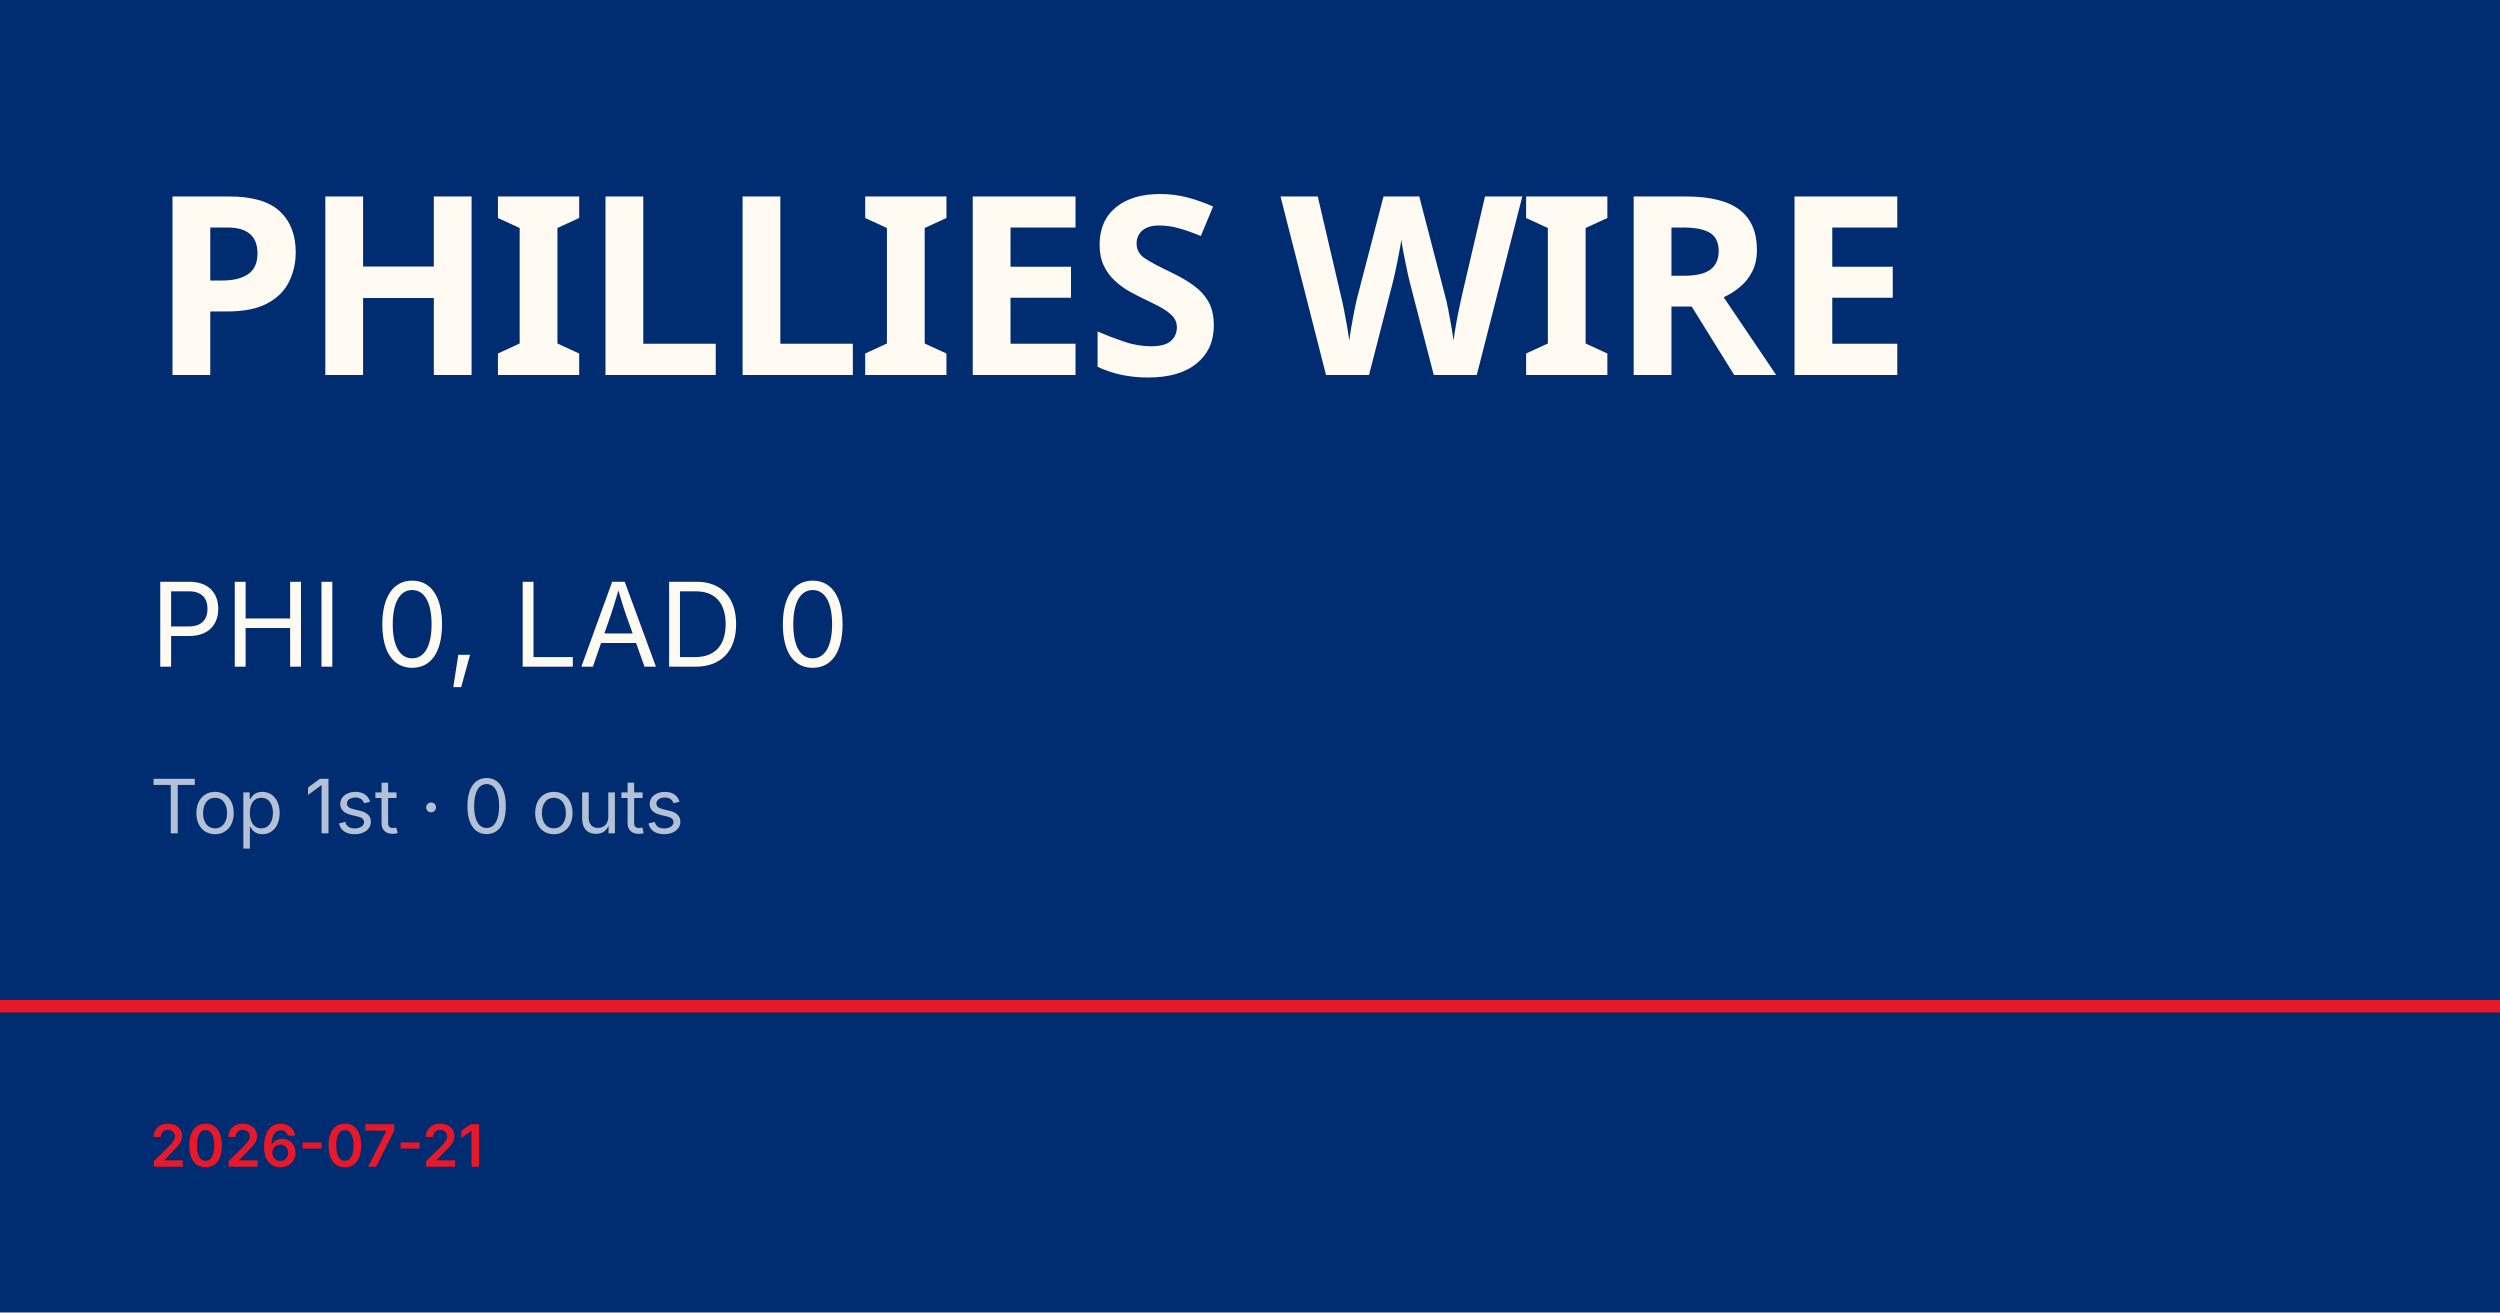
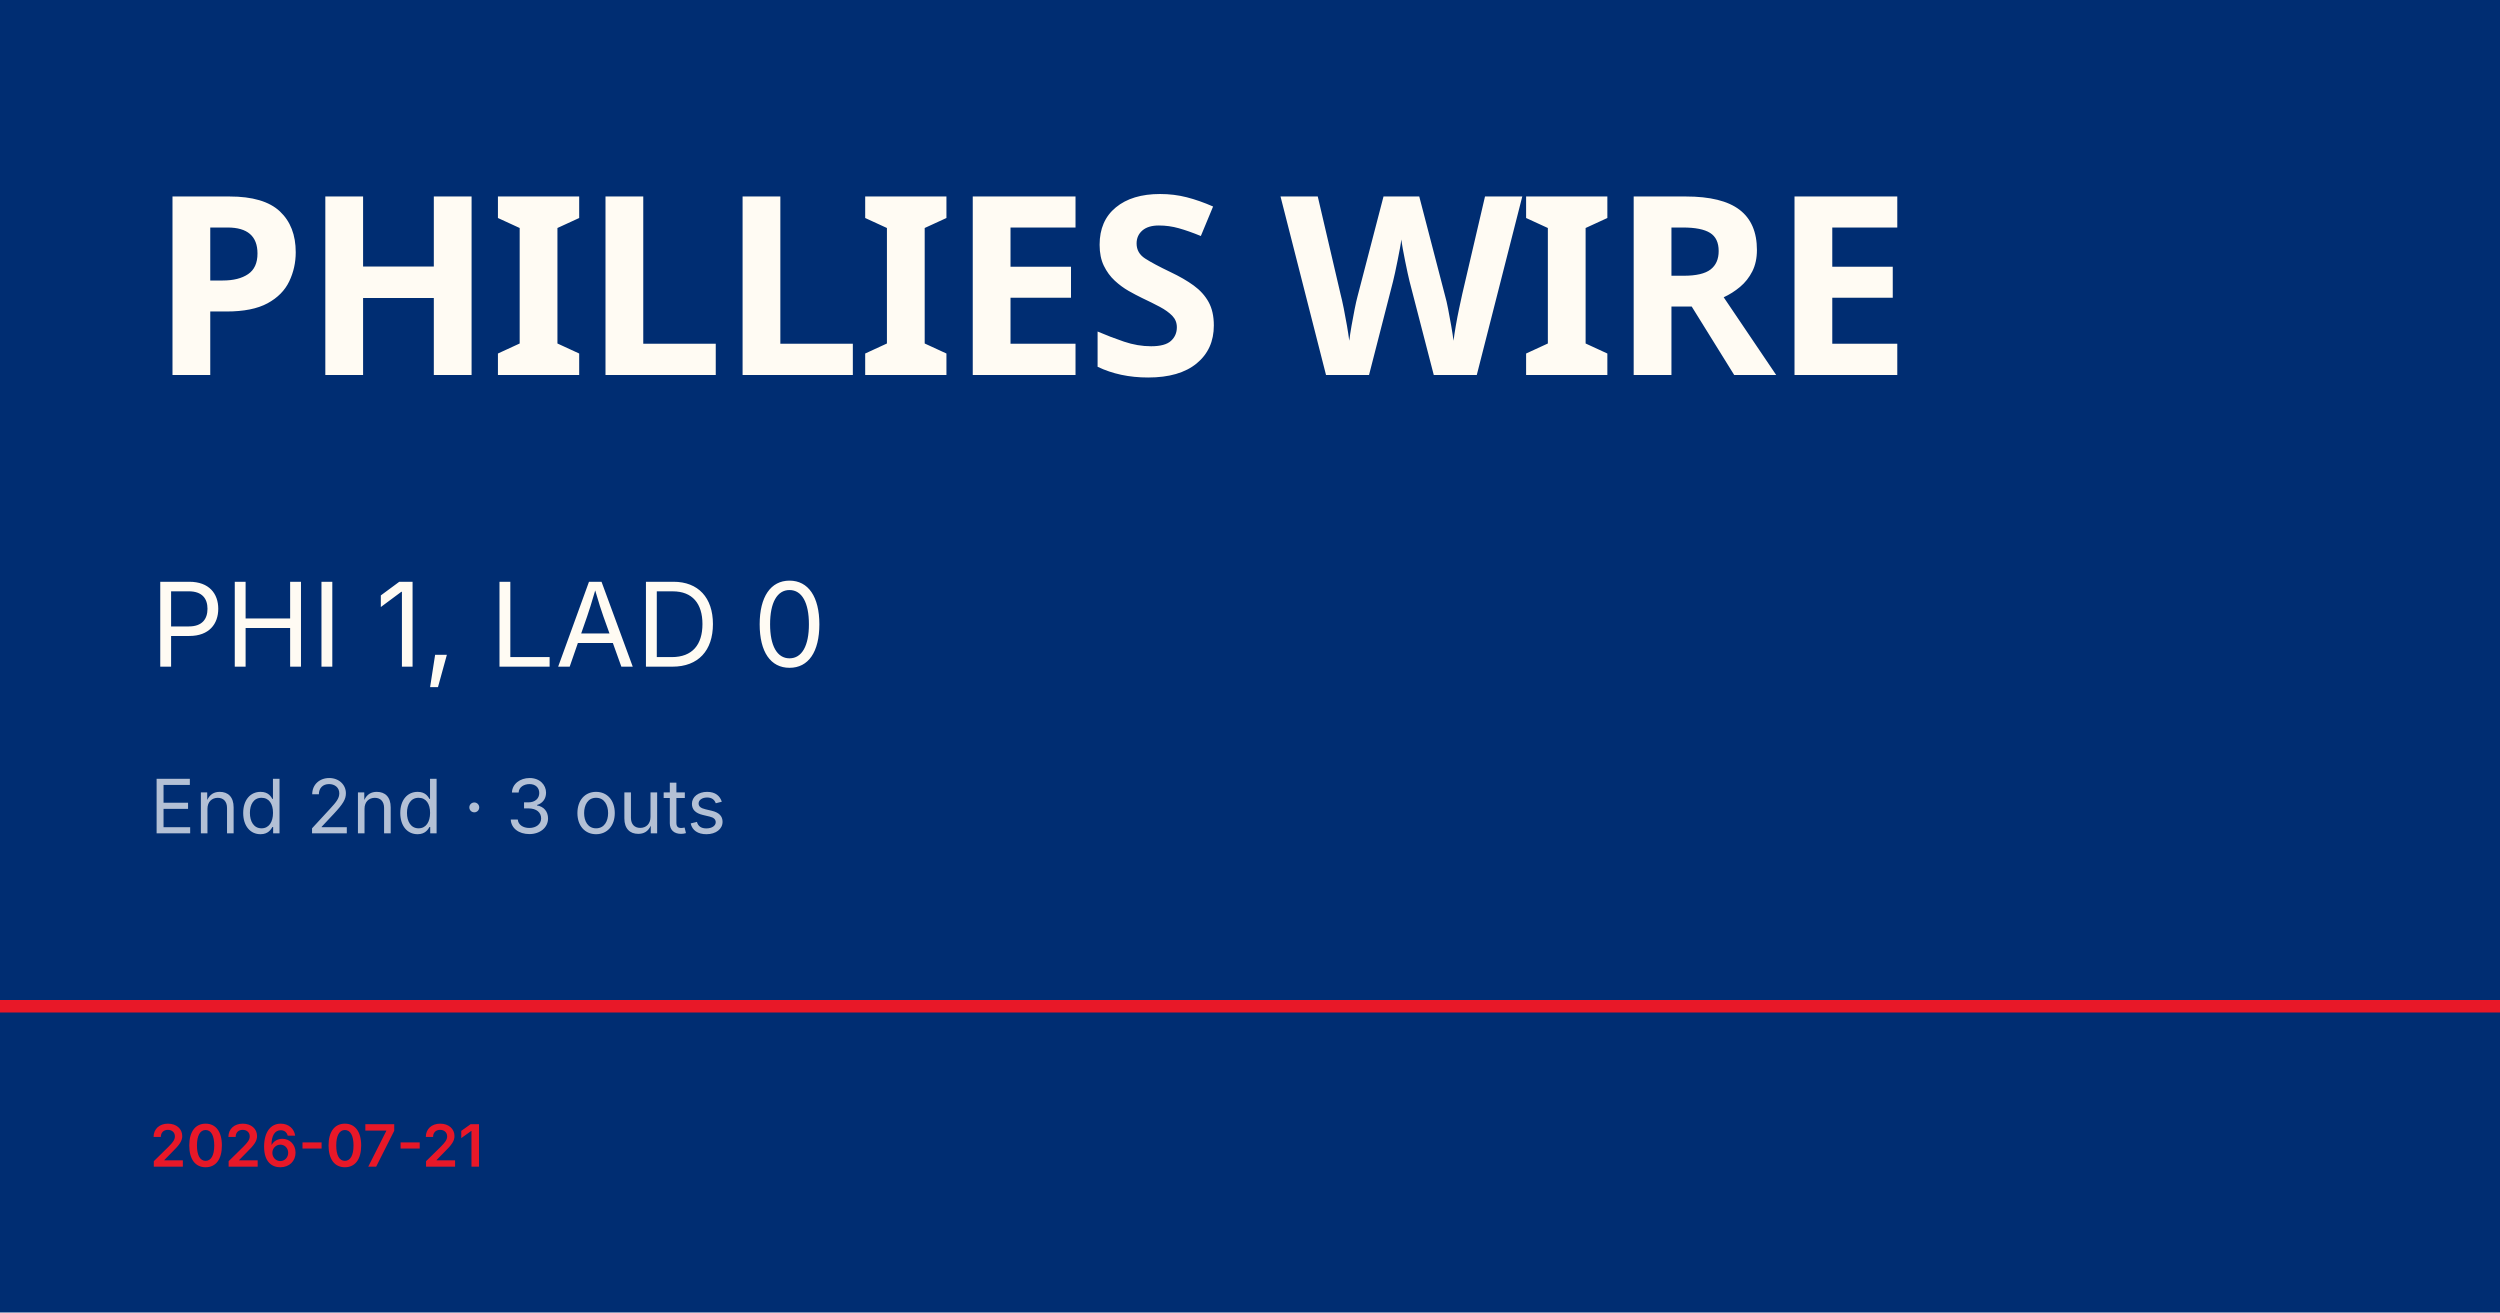
<svg xmlns="http://www.w3.org/2000/svg" viewBox="0 0 1200 630">
  <rect width="1200" height="630" fill="#002d72" />
  <rect y="480" width="1200" height="6" fill="#e81828" />
  <text x="72" y="180" font-family="Barlow Condensed, Impact, sans-serif" font-size="120" font-weight="900" fill="#fffbf3" letter-spacing="-2">PHILLIES WIRE</text>
-   <text x="72" y="320" font-family="Inter, Helvetica, sans-serif" font-size="56" fill="#fffbf3">PHI 0, LAD 0</text>
-   <text x="72" y="400" font-family="Inter, Helvetica, sans-serif" font-size="36" fill="rgba(255,255,255,0.7)">Top 1st · 0 outs</text>
+   <text x="72" y="320" font-family="Inter, Helvetica, sans-serif" font-size="56" fill="#fffbf3">PHI 1, LAD 0</text>
+   <text x="72" y="400" font-family="Inter, Helvetica, sans-serif" font-size="36" fill="rgba(255,255,255,0.7)">End 2nd · 3 outs</text>
  <text x="72" y="560" font-family="Inter, Helvetica, sans-serif" font-size="28" fill="#e81828" font-weight="600">2026-07-21</text>
</svg>
